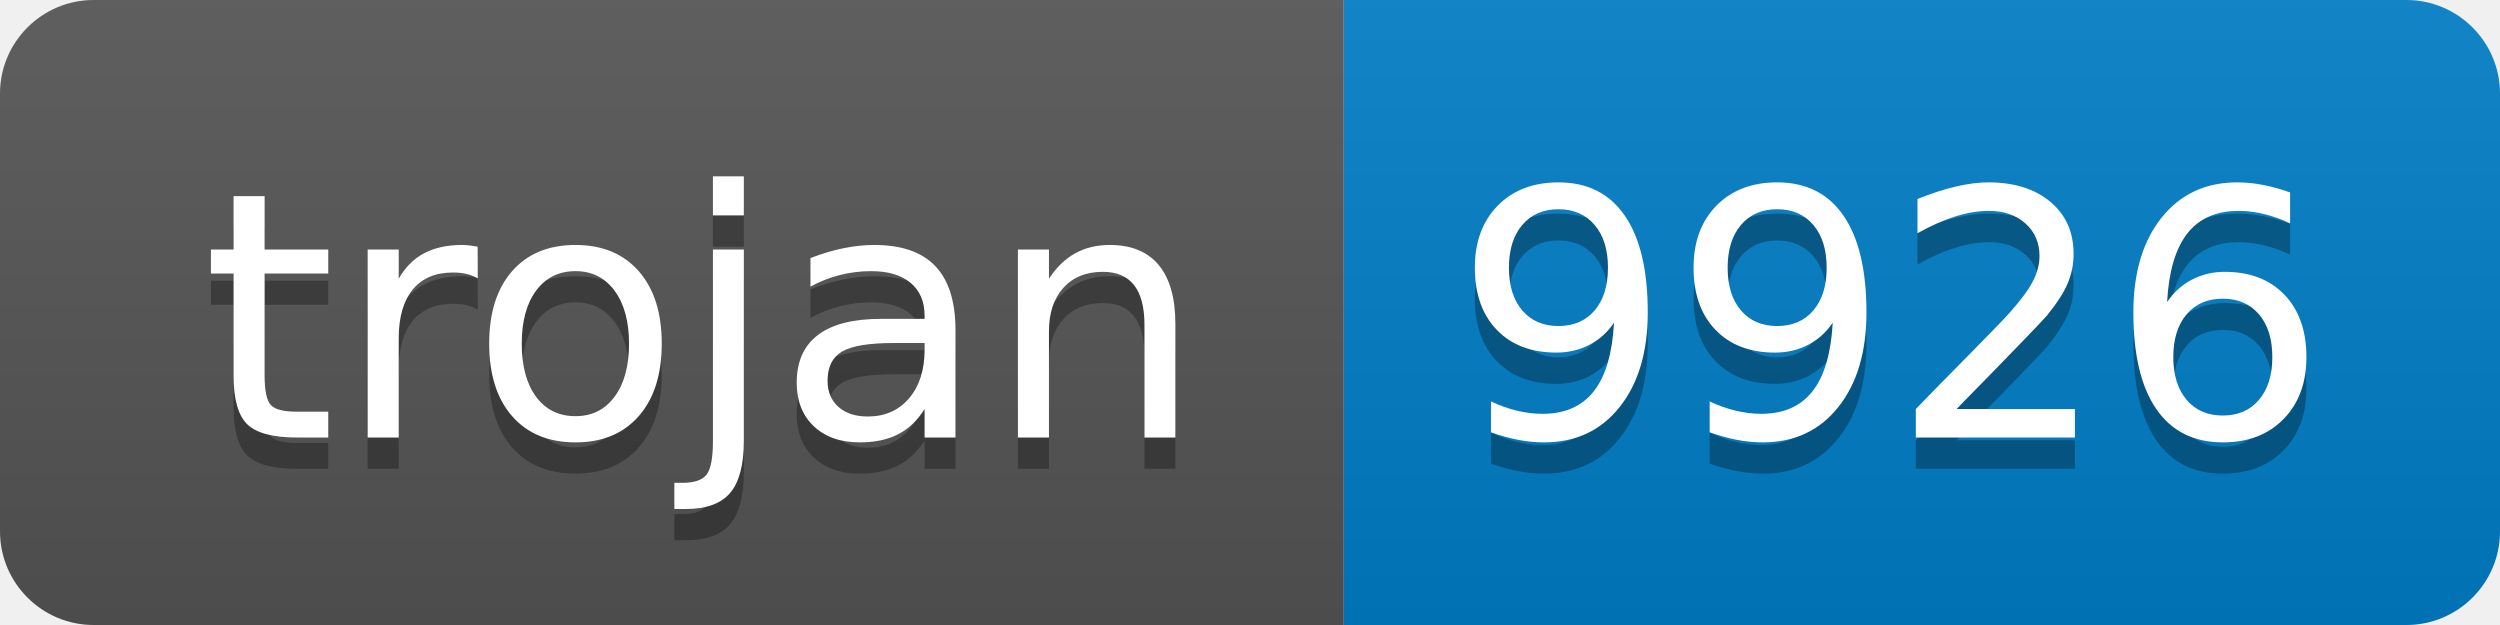
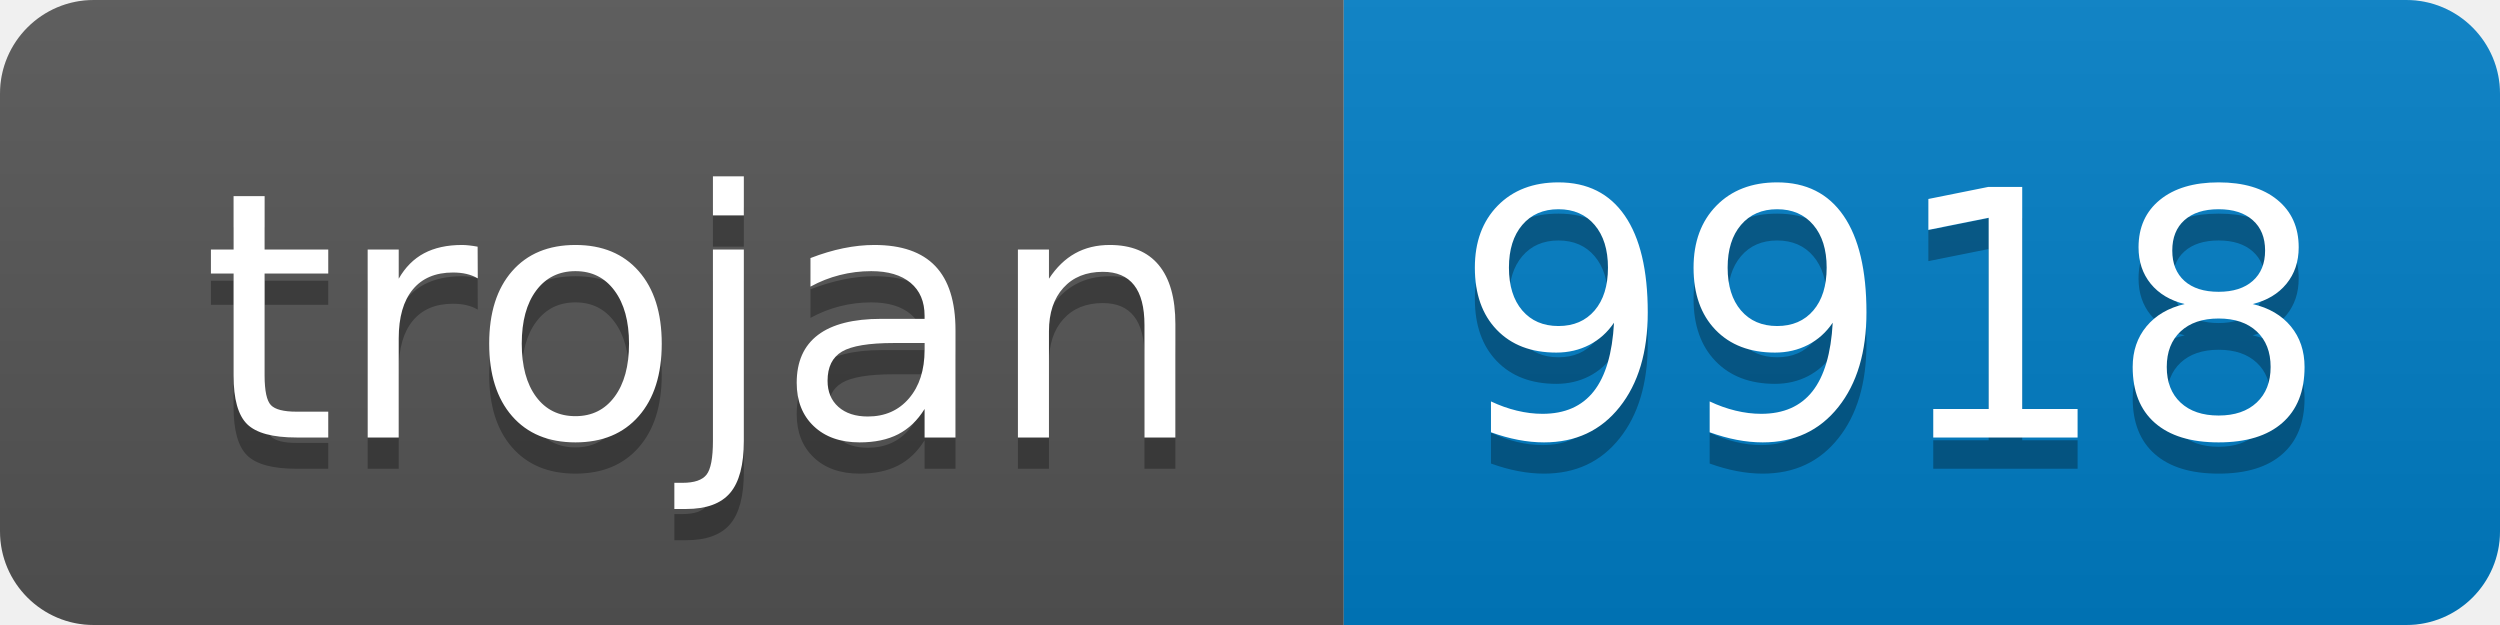
- <svg xmlns="http://www.w3.org/2000/svg" width="80" height="20" role="img" aria-label="trojan: 9926">
+ <svg xmlns="http://www.w3.org/2000/svg" width="80" height="20" role="img" aria-label="trojan: 9918">
  <linearGradient id="s" x2="0" y2="100%">
    <stop offset="0" stop-color="#bbb" stop-opacity=".1" />
    <stop offset="1" stop-opacity=".1" />
  </linearGradient>
  <clipPath id="r">
    <rect width="80" height="20" rx="3" fill="#fff" />
  </clipPath>
  <g clip-path="url(#r)">
    <rect width="43" height="20" fill="#555" />
    <rect x="43" width="37" height="20" fill="#007ec6" />
    <rect width="80" height="20" fill="url(#s)" />
  </g>
  <g fill="#fff" text-anchor="middle" font-family="Verdana,Geneva,DejaVu Sans,sans-serif" text-rendering="geometricPrecision" font-size="110">
    <text aria-hidden="true" x="225" y="150" fill="#010101" fill-opacity=".3" transform="scale(.1)" textLength="330">trojan</text>
    <text x="225" y="140" transform="scale(.1)" fill="#fff" textLength="330">trojan</text>
-     <text aria-hidden="true" x="605" y="150" fill="#010101" fill-opacity=".3" transform="scale(.1)" textLength="270">9926</text>
-     <text x="605" y="140" transform="scale(.1)" fill="#fff" textLength="270">9926</text>
+     <text aria-hidden="true" x="605" y="150" fill="#010101" fill-opacity=".3" transform="scale(.1)" textLength="270">9918</text>
+     <text x="605" y="140" transform="scale(.1)" fill="#fff" textLength="270">9918</text>
  </g>
</svg>
